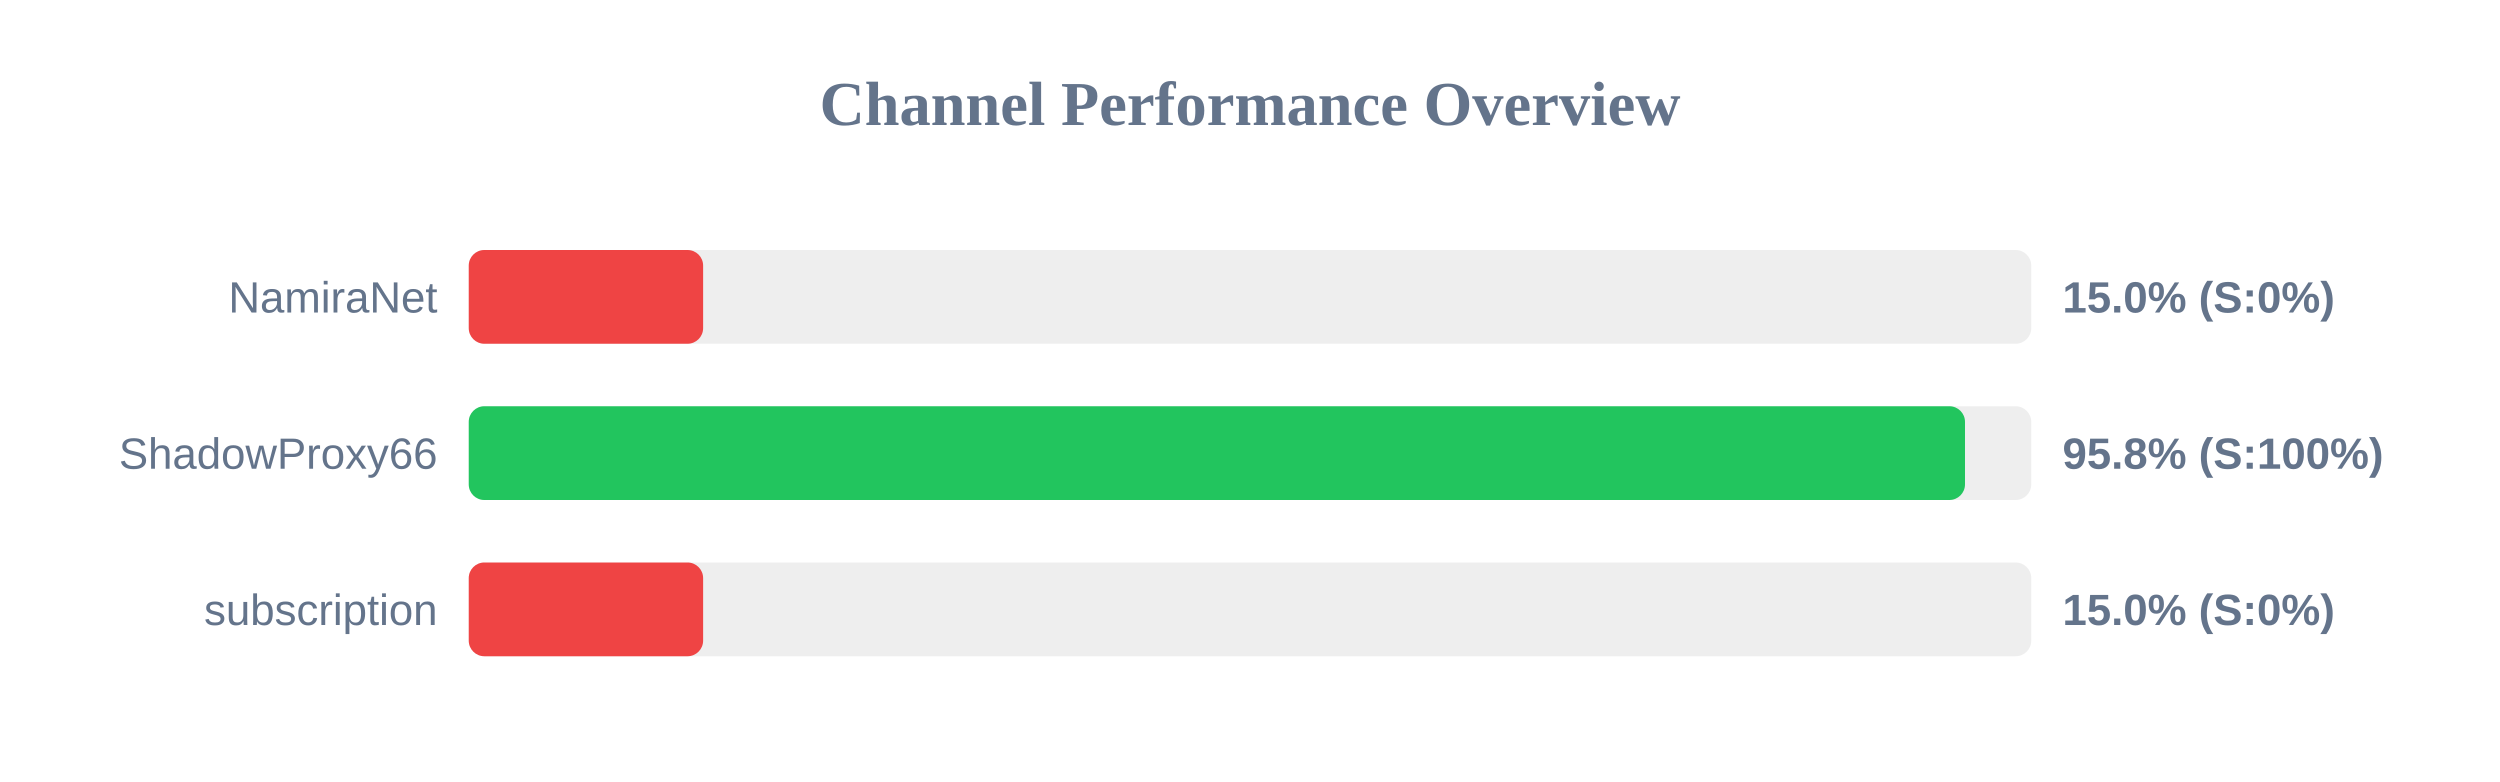
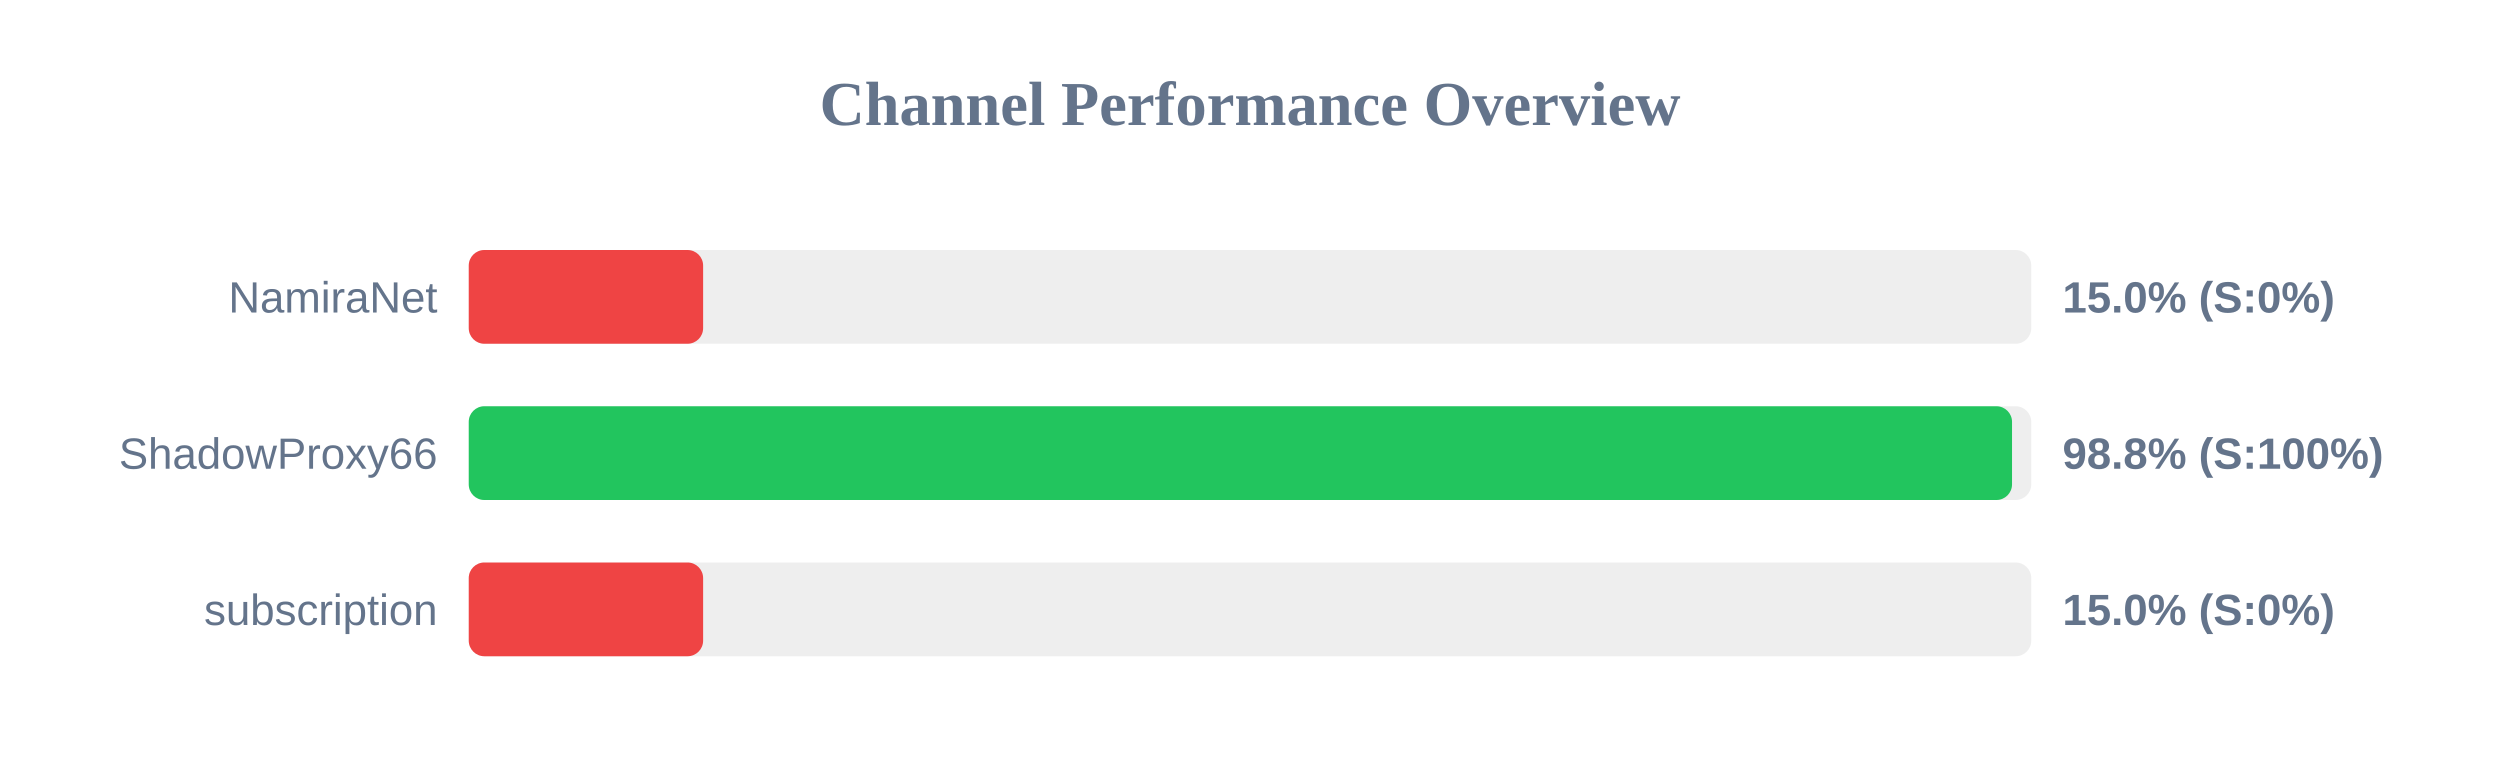
<svg xmlns="http://www.w3.org/2000/svg" width="800" height="250" version="1.1">
  <style>
        .row { font: 14px Arial; fill: #64748b; }
        .score { font: bold 14px Arial; fill: #64748b; }
    </style>
  <text x="400" y="40" text-anchor="middle" font-size="20px" font-weight="bold" fill="#64748b">Channel Performance Overview</text>
  <rect x="150" y="80" width="500" height="30" fill="#eee" rx="5" />
  <rect x="150" y="80" width="75.0" height="30" fill="#ef4444" rx="5" />
  <text x="140" y="100" text-anchor="end" class="row">NamiraNet</text>
  <text x="660" y="100" text-anchor="start" class="score">15.0% (S:0%)</text>
  <rect x="150" y="130" width="500" height="30" fill="#eee" rx="5" />
-   <rect x="150" y="130" width="478.8" height="30" fill="#22c55e" rx="5" />
+   <rect x="150" y="130" width="493.85" height="30" fill="#22c55e" rx="5" />
  <text x="140" y="150" text-anchor="end" class="row">ShadowProxy66</text>
-   <text x="660" y="150" text-anchor="start" class="score">95.8% (S:100%)</text>
+   <text x="660" y="150" text-anchor="start" class="score">98.8% (S:100%)</text>
  <rect x="150" y="180" width="500" height="30" fill="#eee" rx="5" />
  <rect x="150" y="180" width="75.0" height="30" fill="#ef4444" rx="5" />
  <text x="140" y="200" text-anchor="end" class="row">subscription</text>
  <text x="660" y="200" text-anchor="start" class="score">15.0% (S:0%)</text>
</svg>
